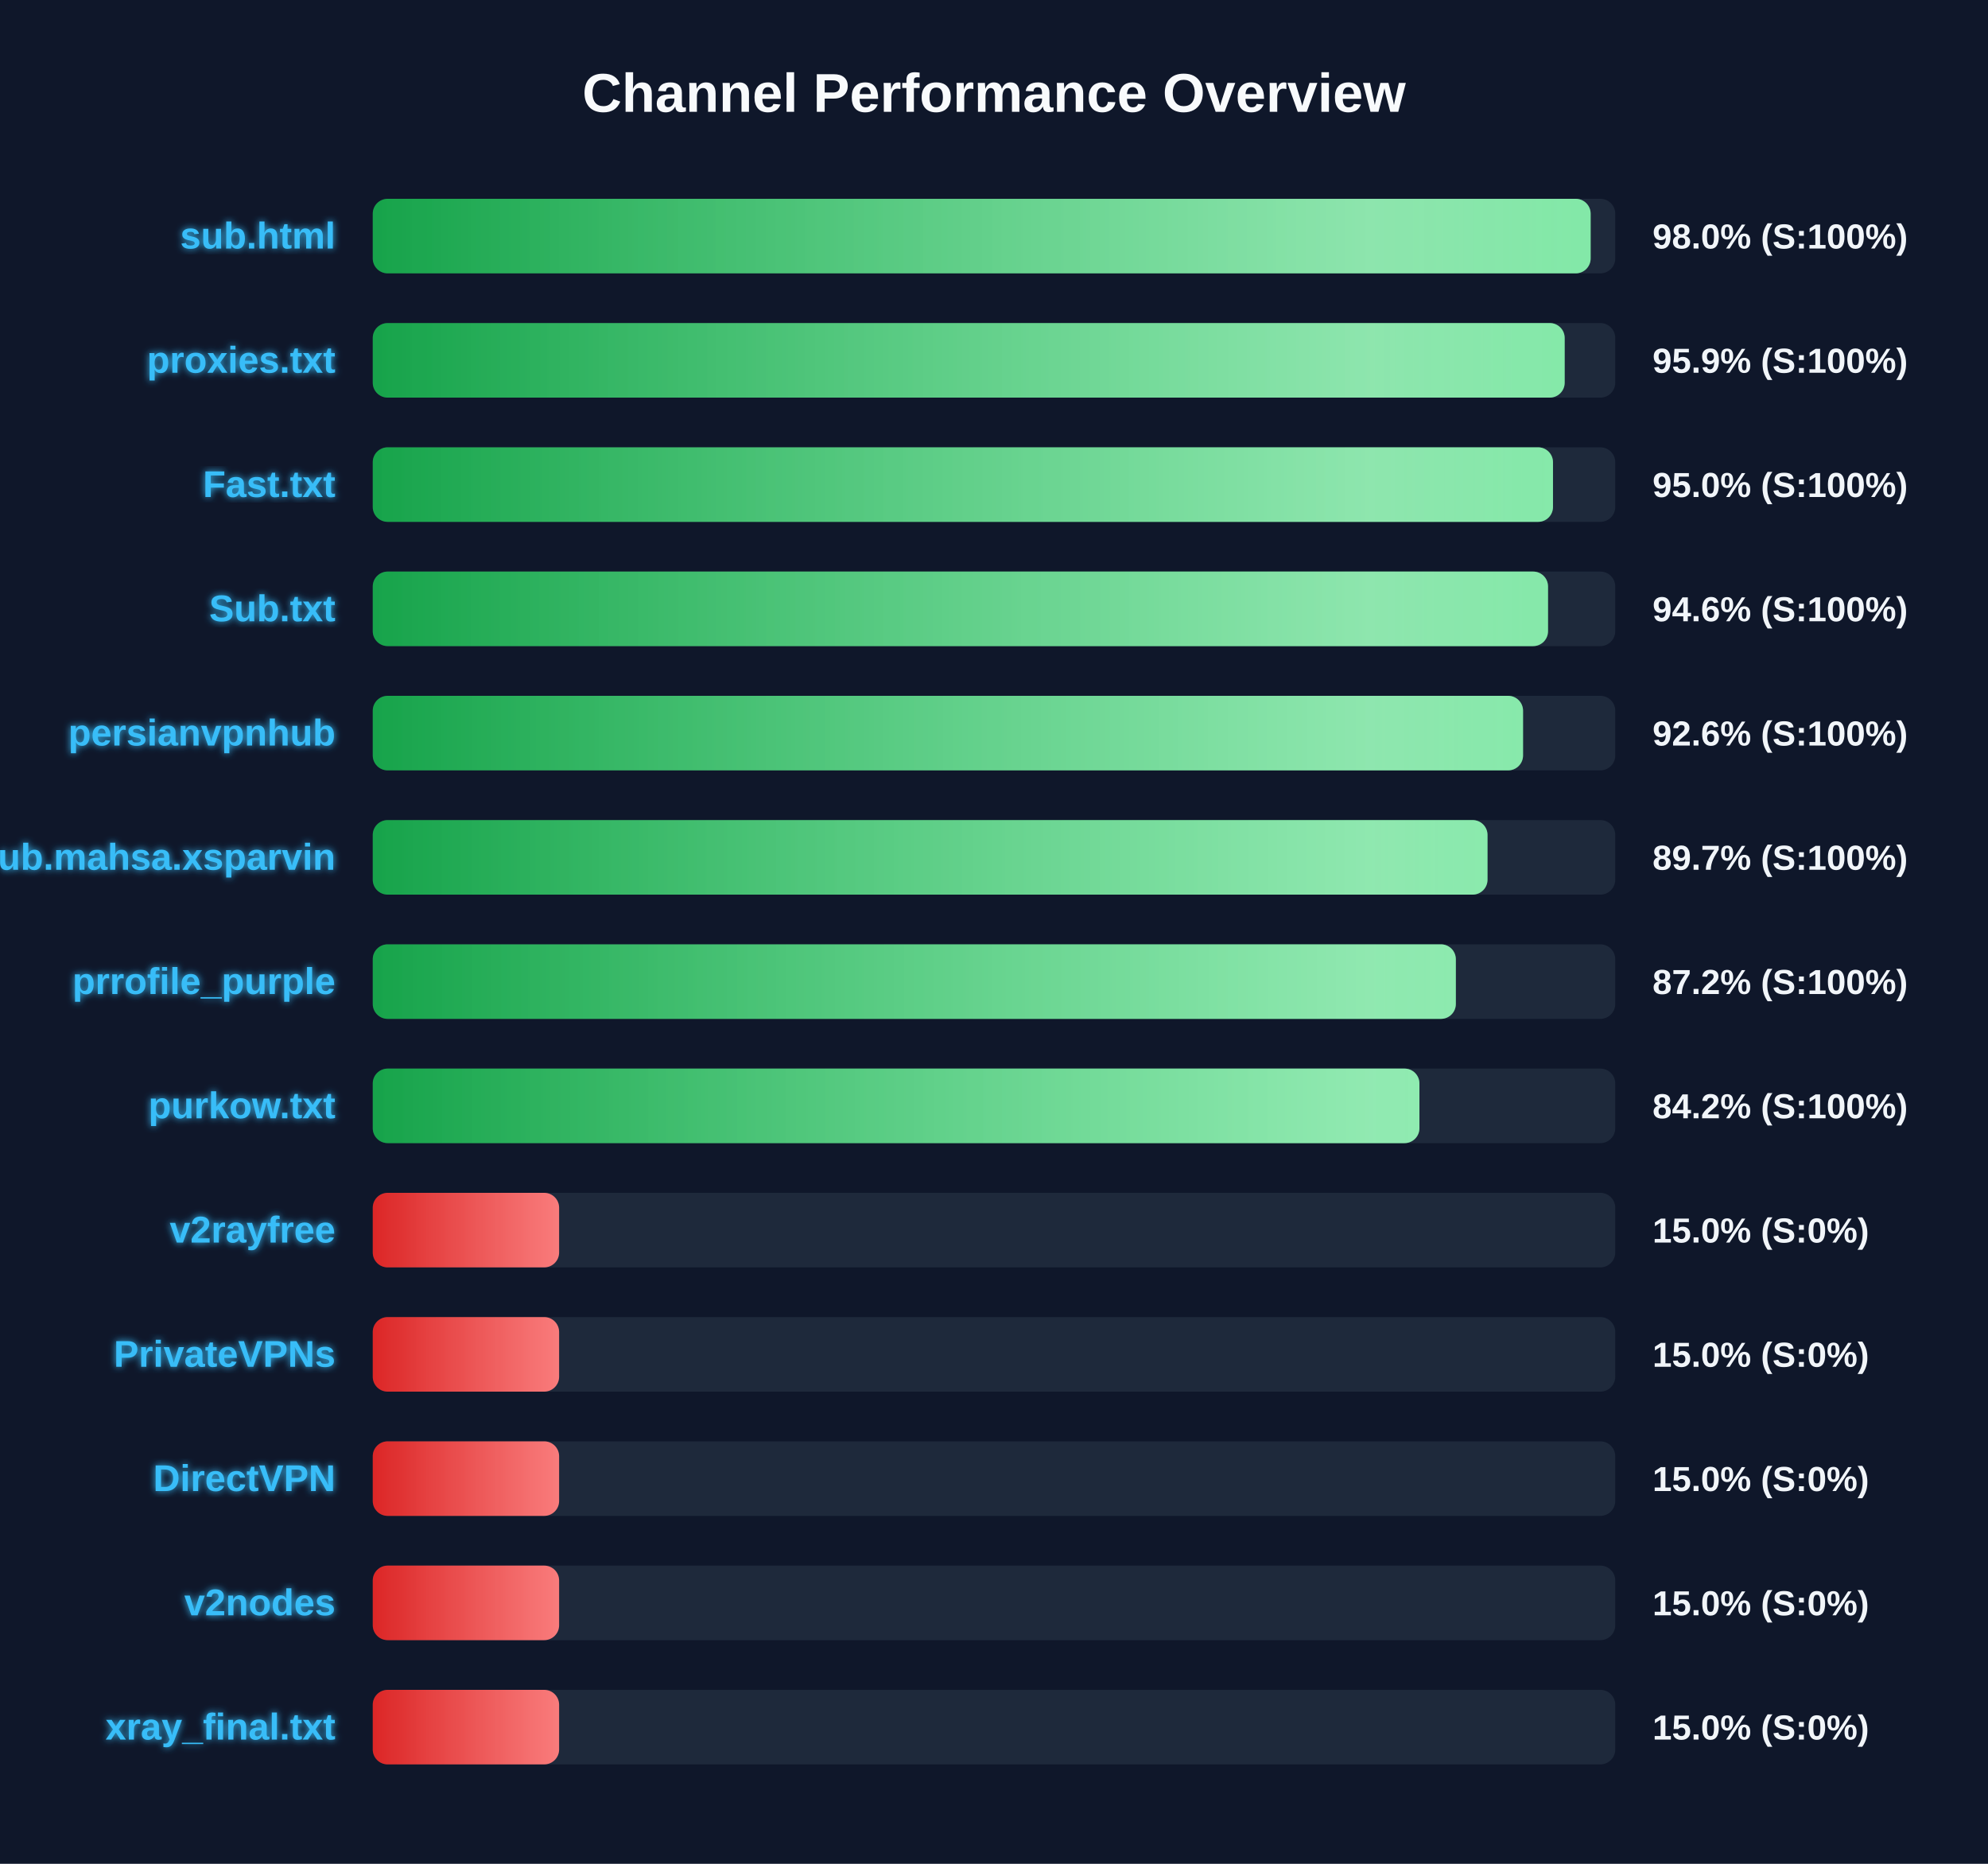
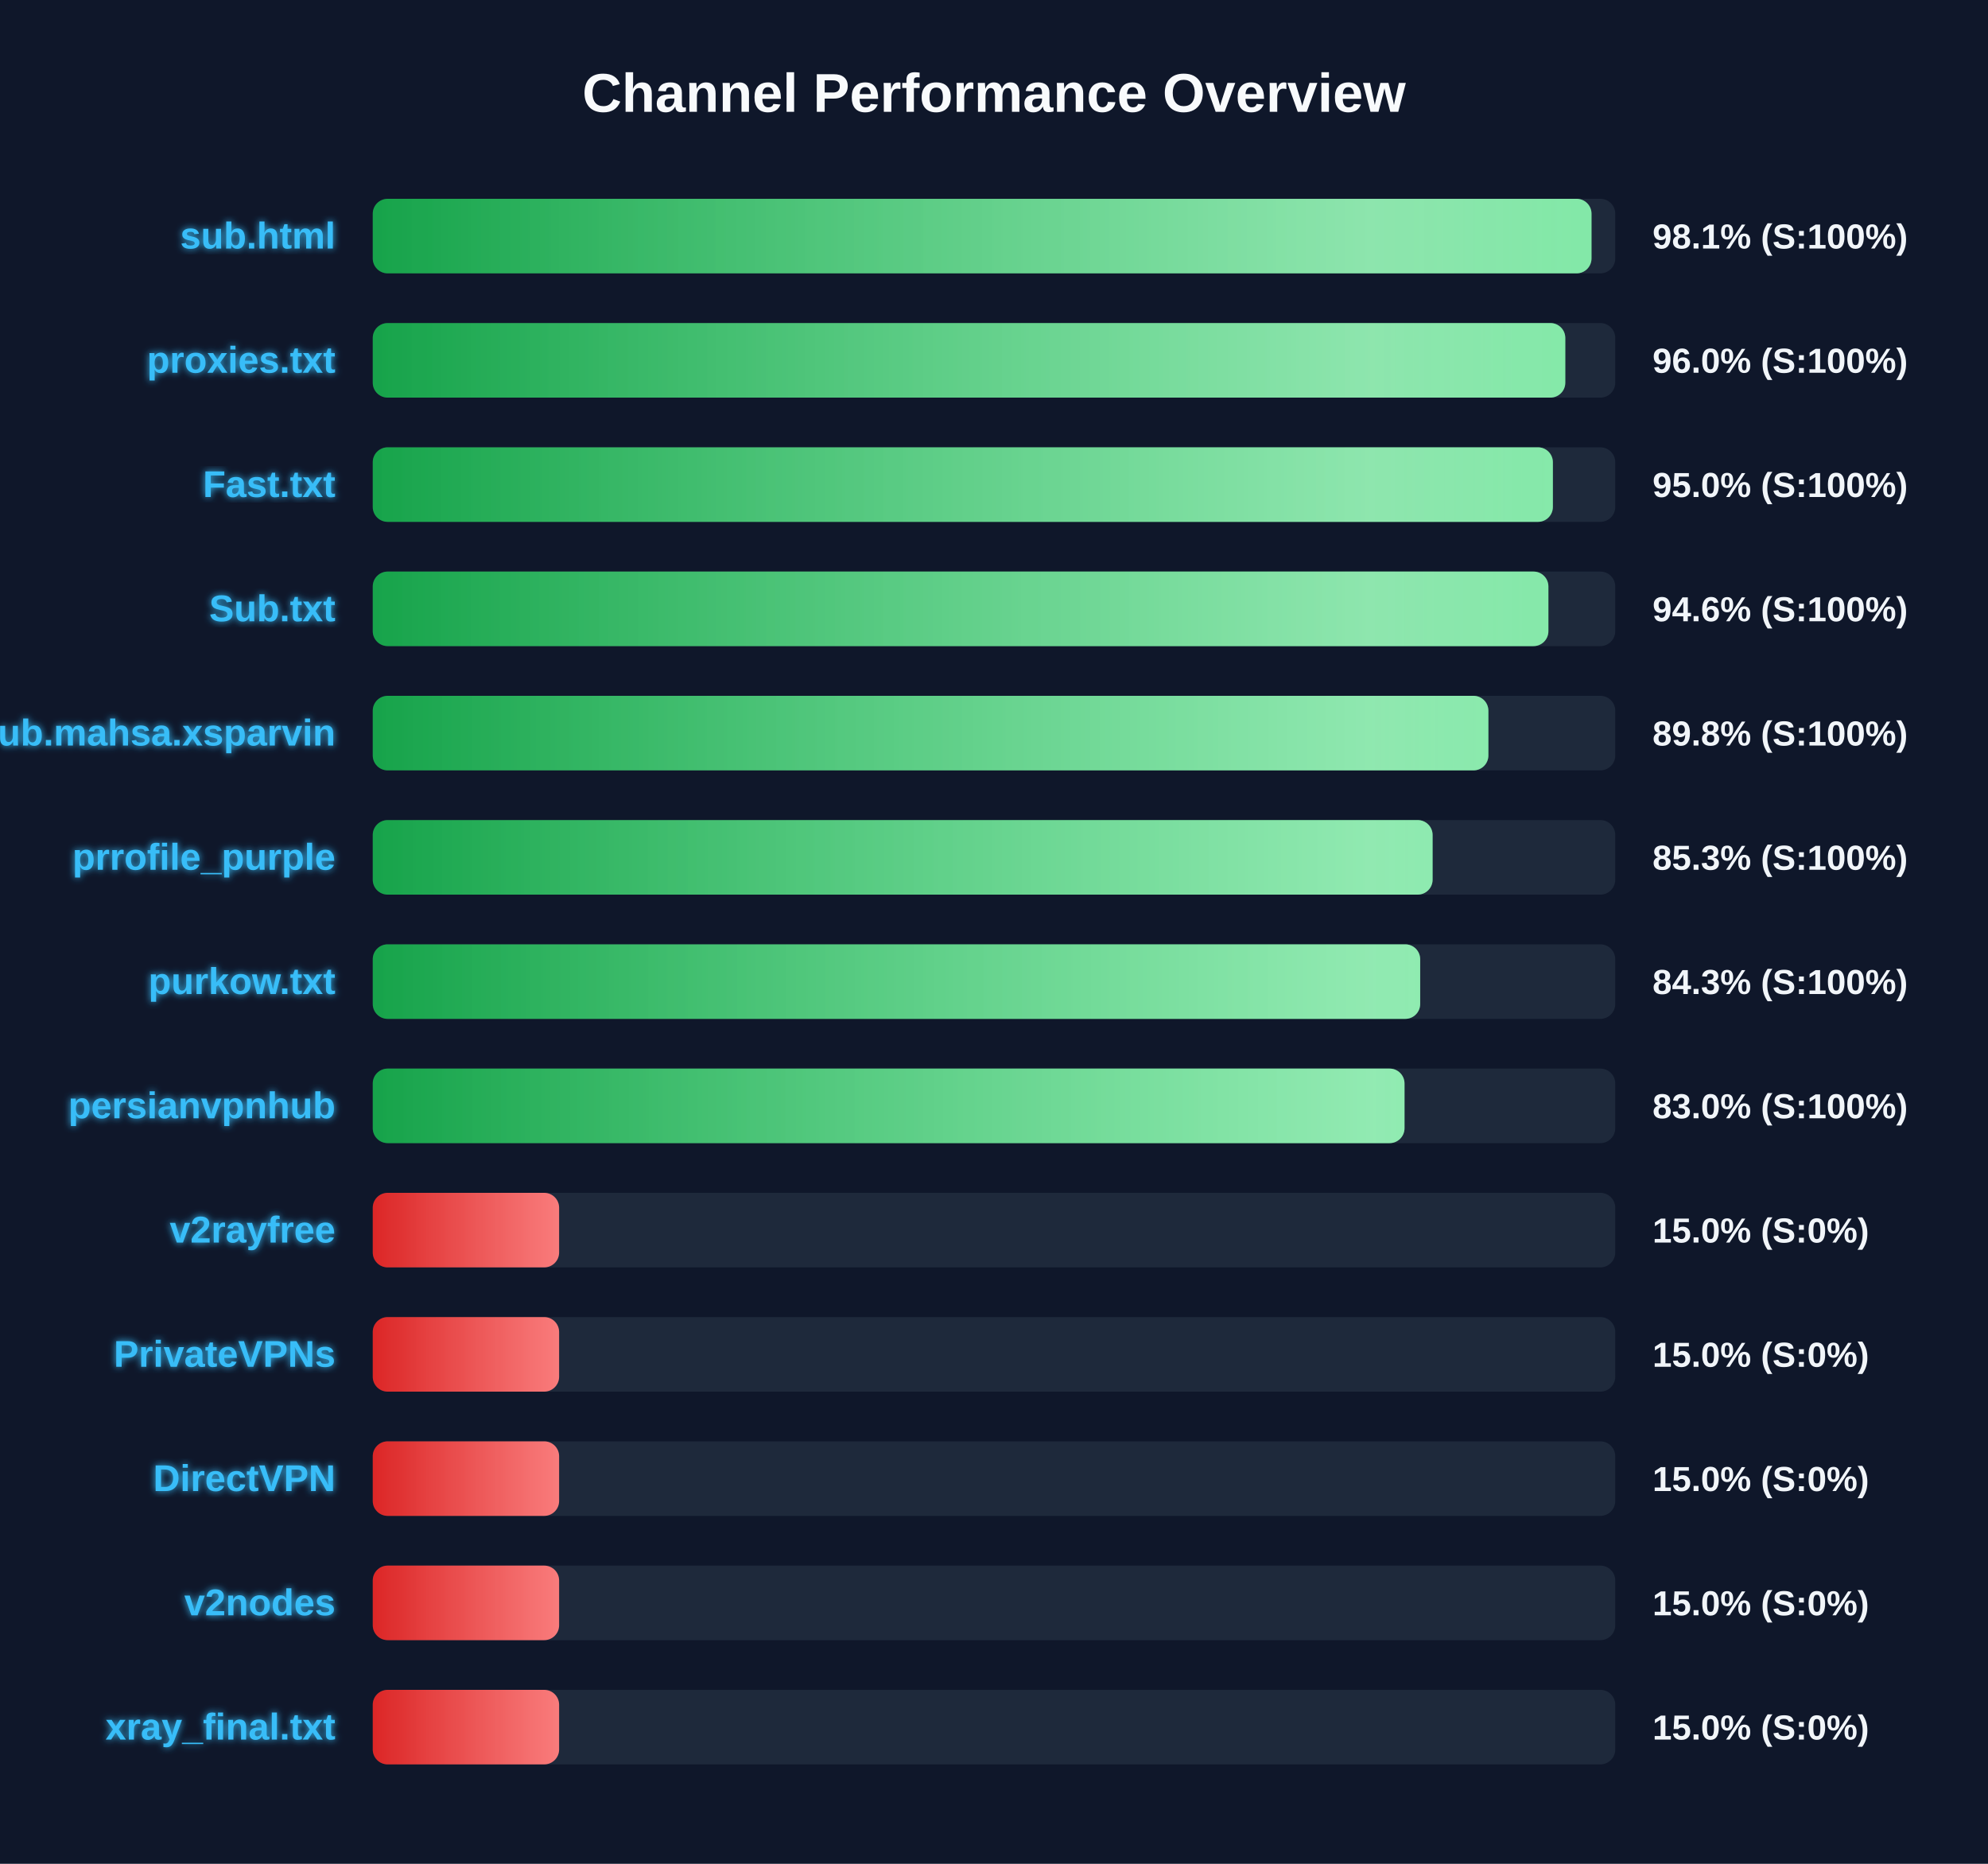
<svg xmlns="http://www.w3.org/2000/svg" width="800" height="750" version="1.1">
  <defs>
    <linearGradient id="grad-green" x1="0%" y1="0%" x2="100%" y2="0%">
      <stop offset="0%" stop-color="#16a34a" />
      <stop offset="100%" stop-color="#4ade80" />
    </linearGradient>
    <linearGradient id="grad-yellow" x1="0%" y1="0%" x2="100%" y2="0%">
      <stop offset="0%" stop-color="#ca8a04" />
      <stop offset="100%" stop-color="#fde047" />
    </linearGradient>
    <linearGradient id="grad-red" x1="0%" y1="0%" x2="100%" y2="0%">
      <stop offset="0%" stop-color="#dc2626" />
      <stop offset="100%" stop-color="#f87171" />
    </linearGradient>
    <linearGradient id="shimmer" x1="0%" y1="0%" x2="100%" y2="0%">
      <stop offset="0%" stop-color="rgba(255,255,255,0)" />
      <stop offset="50%" stop-color="rgba(255,255,255,0.4)" />
      <stop offset="100%" stop-color="rgba(255,255,255,0)" />
    </linearGradient>
    <filter id="glow" x="-20%" y="-20%" width="140%" height="140%">
      <feGaussianBlur stdDeviation="1.5" result="blur" />
      <feComposite in="SourceGraphic" in2="blur" operator="over" />
    </filter>
  </defs>
  <style>
        .bg-rect { fill: #0f172a; }
        .title { font: bold 22px 'Segoe UI', Arial, sans-serif; fill: #f8fafc; }
        .row { font: bold 15px 'Segoe UI', Arial, sans-serif; fill: #38bdf8; filter: url(#glow); }
        .score { font: bold 14px 'Segoe UI', Arial, sans-serif; fill: #f1f5f9; }
        @keyframes shimmer-anim {
            0% { transform: translateX(-100%); }
            100% { transform: translateX(200%); }
        }
        .shimmer-rect {
            animation: shimmer-anim 2.5s infinite linear;
        }
    </style>
  <rect width="100%" height="100%" class="bg-rect" />
  <text x="400" y="45" text-anchor="middle" class="title">Channel Performance Overview</text>
  <rect x="150" y="80" width="500" height="30" fill="#1e293b" rx="6" />
  <clipPath id="clip-0">
-     <rect x="150" y="80" width="490.1" height="30" rx="6" />
+     <rect x="150" y="80" width="490.45" height="30" rx="6" />
  </clipPath>
-   <rect x="150" y="80" width="490.1" height="30" fill="url(#grad-green)" rx="6" />
+   <rect x="150" y="80" width="490.45" height="30" fill="url(#grad-green)" rx="6" />
  <g clip-path="url(#clip-0)">
    <rect x="150" y="80" width="100%" height="30" fill="url(#shimmer)" class="shimmer-rect" />
  </g>
  <text x="135" y="100" text-anchor="end" class="row">sub.html</text>
-   <text x="665" y="100" text-anchor="start" class="score">98.0% (S:100%)</text>
+   <text x="665" y="100" text-anchor="start" class="score">98.1% (S:100%)</text>
  <rect x="150" y="130" width="500" height="30" fill="#1e293b" rx="6" />
  <clipPath id="clip-1">
-     <rect x="150" y="130" width="479.65" height="30" rx="6" />
+     <rect x="150" y="130" width="479.9" height="30" rx="6" />
  </clipPath>
-   <rect x="150" y="130" width="479.65" height="30" fill="url(#grad-green)" rx="6" />
+   <rect x="150" y="130" width="479.9" height="30" fill="url(#grad-green)" rx="6" />
  <g clip-path="url(#clip-1)">
    <rect x="150" y="130" width="100%" height="30" fill="url(#shimmer)" class="shimmer-rect" />
  </g>
  <text x="135" y="150" text-anchor="end" class="row">proxies.txt</text>
-   <text x="665" y="150" text-anchor="start" class="score">95.9% (S:100%)</text>
+   <text x="665" y="150" text-anchor="start" class="score">96.0% (S:100%)</text>
  <rect x="150" y="180" width="500" height="30" fill="#1e293b" rx="6" />
  <clipPath id="clip-2">
-     <rect x="150" y="180" width="474.95" height="30" rx="6" />
+     <rect x="150" y="180" width="474.9" height="30" rx="6" />
  </clipPath>
-   <rect x="150" y="180" width="474.95" height="30" fill="url(#grad-green)" rx="6" />
+   <rect x="150" y="180" width="474.9" height="30" fill="url(#grad-green)" rx="6" />
  <g clip-path="url(#clip-2)">
    <rect x="150" y="180" width="100%" height="30" fill="url(#shimmer)" class="shimmer-rect" />
  </g>
  <text x="135" y="200" text-anchor="end" class="row">Fast.txt</text>
  <text x="665" y="200" text-anchor="start" class="score">95.0% (S:100%)</text>
  <rect x="150" y="230" width="500" height="30" fill="#1e293b" rx="6" />
  <clipPath id="clip-3">
-     <rect x="150" y="230" width="472.95" height="30" rx="6" />
+     <rect x="150" y="230" width="473.1" height="30" rx="6" />
  </clipPath>
-   <rect x="150" y="230" width="472.95" height="30" fill="url(#grad-green)" rx="6" />
+   <rect x="150" y="230" width="473.1" height="30" fill="url(#grad-green)" rx="6" />
  <g clip-path="url(#clip-3)">
    <rect x="150" y="230" width="100%" height="30" fill="url(#shimmer)" class="shimmer-rect" />
  </g>
  <text x="135" y="250" text-anchor="end" class="row">Sub.txt</text>
  <text x="665" y="250" text-anchor="start" class="score">94.6% (S:100%)</text>
  <rect x="150" y="280" width="500" height="30" fill="#1e293b" rx="6" />
  <clipPath id="clip-4">
-     <rect x="150" y="280" width="462.9" height="30" rx="6" />
+     <rect x="150" y="280" width="448.95" height="30" rx="6" />
  </clipPath>
-   <rect x="150" y="280" width="462.9" height="30" fill="url(#grad-green)" rx="6" />
+   <rect x="150" y="280" width="448.95" height="30" fill="url(#grad-green)" rx="6" />
  <g clip-path="url(#clip-4)">
    <rect x="150" y="280" width="100%" height="30" fill="url(#shimmer)" class="shimmer-rect" />
  </g>
-   <text x="135" y="300" text-anchor="end" class="row">persianvpnhub</text>
-   <text x="665" y="300" text-anchor="start" class="score">92.6% (S:100%)</text>
+   <text x="135" y="300" text-anchor="end" class="row">Sub.mahsa.xsparvin</text>
+   <text x="665" y="300" text-anchor="start" class="score">89.8% (S:100%)</text>
  <rect x="150" y="330" width="500" height="30" fill="#1e293b" rx="6" />
  <clipPath id="clip-5">
-     <rect x="150" y="330" width="448.6" height="30" rx="6" />
+     <rect x="150" y="330" width="426.5" height="30" rx="6" />
  </clipPath>
-   <rect x="150" y="330" width="448.6" height="30" fill="url(#grad-green)" rx="6" />
+   <rect x="150" y="330" width="426.5" height="30" fill="url(#grad-green)" rx="6" />
  <g clip-path="url(#clip-5)">
    <rect x="150" y="330" width="100%" height="30" fill="url(#shimmer)" class="shimmer-rect" />
  </g>
-   <text x="135" y="350" text-anchor="end" class="row">Sub.mahsa.xsparvin</text>
-   <text x="665" y="350" text-anchor="start" class="score">89.7% (S:100%)</text>
+   <text x="135" y="350" text-anchor="end" class="row">prrofile_purple</text>
+   <text x="665" y="350" text-anchor="start" class="score">85.3% (S:100%)</text>
  <rect x="150" y="380" width="500" height="30" fill="#1e293b" rx="6" />
  <clipPath id="clip-6">
-     <rect x="150" y="380" width="435.85" height="30" rx="6" />
+     <rect x="150" y="380" width="421.5" height="30" rx="6" />
  </clipPath>
-   <rect x="150" y="380" width="435.85" height="30" fill="url(#grad-green)" rx="6" />
+   <rect x="150" y="380" width="421.5" height="30" fill="url(#grad-green)" rx="6" />
  <g clip-path="url(#clip-6)">
    <rect x="150" y="380" width="100%" height="30" fill="url(#shimmer)" class="shimmer-rect" />
  </g>
-   <text x="135" y="400" text-anchor="end" class="row">prrofile_purple</text>
-   <text x="665" y="400" text-anchor="start" class="score">87.2% (S:100%)</text>
+   <text x="135" y="400" text-anchor="end" class="row">purkow.txt</text>
+   <text x="665" y="400" text-anchor="start" class="score">84.3% (S:100%)</text>
  <rect x="150" y="430" width="500" height="30" fill="#1e293b" rx="6" />
  <clipPath id="clip-7">
-     <rect x="150" y="430" width="421.2" height="30" rx="6" />
+     <rect x="150" y="430" width="415.2" height="30" rx="6" />
  </clipPath>
-   <rect x="150" y="430" width="421.2" height="30" fill="url(#grad-green)" rx="6" />
+   <rect x="150" y="430" width="415.2" height="30" fill="url(#grad-green)" rx="6" />
  <g clip-path="url(#clip-7)">
    <rect x="150" y="430" width="100%" height="30" fill="url(#shimmer)" class="shimmer-rect" />
  </g>
-   <text x="135" y="450" text-anchor="end" class="row">purkow.txt</text>
-   <text x="665" y="450" text-anchor="start" class="score">84.2% (S:100%)</text>
+   <text x="135" y="450" text-anchor="end" class="row">persianvpnhub</text>
+   <text x="665" y="450" text-anchor="start" class="score">83.0% (S:100%)</text>
  <rect x="150" y="480" width="500" height="30" fill="#1e293b" rx="6" />
  <clipPath id="clip-8">
    <rect x="150" y="480" width="75.0" height="30" rx="6" />
  </clipPath>
  <rect x="150" y="480" width="75.0" height="30" fill="url(#grad-red)" rx="6" />
  <g clip-path="url(#clip-8)">
    <rect x="150" y="480" width="100%" height="30" fill="url(#shimmer)" class="shimmer-rect" />
  </g>
  <text x="135" y="500" text-anchor="end" class="row">v2rayfree</text>
  <text x="665" y="500" text-anchor="start" class="score">15.0% (S:0%)</text>
  <rect x="150" y="530" width="500" height="30" fill="#1e293b" rx="6" />
  <clipPath id="clip-9">
    <rect x="150" y="530" width="75.0" height="30" rx="6" />
  </clipPath>
  <rect x="150" y="530" width="75.0" height="30" fill="url(#grad-red)" rx="6" />
  <g clip-path="url(#clip-9)">
    <rect x="150" y="530" width="100%" height="30" fill="url(#shimmer)" class="shimmer-rect" />
  </g>
  <text x="135" y="550" text-anchor="end" class="row">PrivateVPNs</text>
  <text x="665" y="550" text-anchor="start" class="score">15.0% (S:0%)</text>
  <rect x="150" y="580" width="500" height="30" fill="#1e293b" rx="6" />
  <clipPath id="clip-10">
    <rect x="150" y="580" width="75.0" height="30" rx="6" />
  </clipPath>
  <rect x="150" y="580" width="75.0" height="30" fill="url(#grad-red)" rx="6" />
  <g clip-path="url(#clip-10)">
    <rect x="150" y="580" width="100%" height="30" fill="url(#shimmer)" class="shimmer-rect" />
  </g>
  <text x="135" y="600" text-anchor="end" class="row">DirectVPN</text>
  <text x="665" y="600" text-anchor="start" class="score">15.0% (S:0%)</text>
  <rect x="150" y="630" width="500" height="30" fill="#1e293b" rx="6" />
  <clipPath id="clip-11">
    <rect x="150" y="630" width="75.0" height="30" rx="6" />
  </clipPath>
  <rect x="150" y="630" width="75.0" height="30" fill="url(#grad-red)" rx="6" />
  <g clip-path="url(#clip-11)">
    <rect x="150" y="630" width="100%" height="30" fill="url(#shimmer)" class="shimmer-rect" />
  </g>
  <text x="135" y="650" text-anchor="end" class="row">v2nodes</text>
  <text x="665" y="650" text-anchor="start" class="score">15.0% (S:0%)</text>
  <rect x="150" y="680" width="500" height="30" fill="#1e293b" rx="6" />
  <clipPath id="clip-12">
    <rect x="150" y="680" width="75.0" height="30" rx="6" />
  </clipPath>
  <rect x="150" y="680" width="75.0" height="30" fill="url(#grad-red)" rx="6" />
  <g clip-path="url(#clip-12)">
    <rect x="150" y="680" width="100%" height="30" fill="url(#shimmer)" class="shimmer-rect" />
  </g>
  <text x="135" y="700" text-anchor="end" class="row">xray_final.txt</text>
  <text x="665" y="700" text-anchor="start" class="score">15.0% (S:0%)</text>
</svg>
